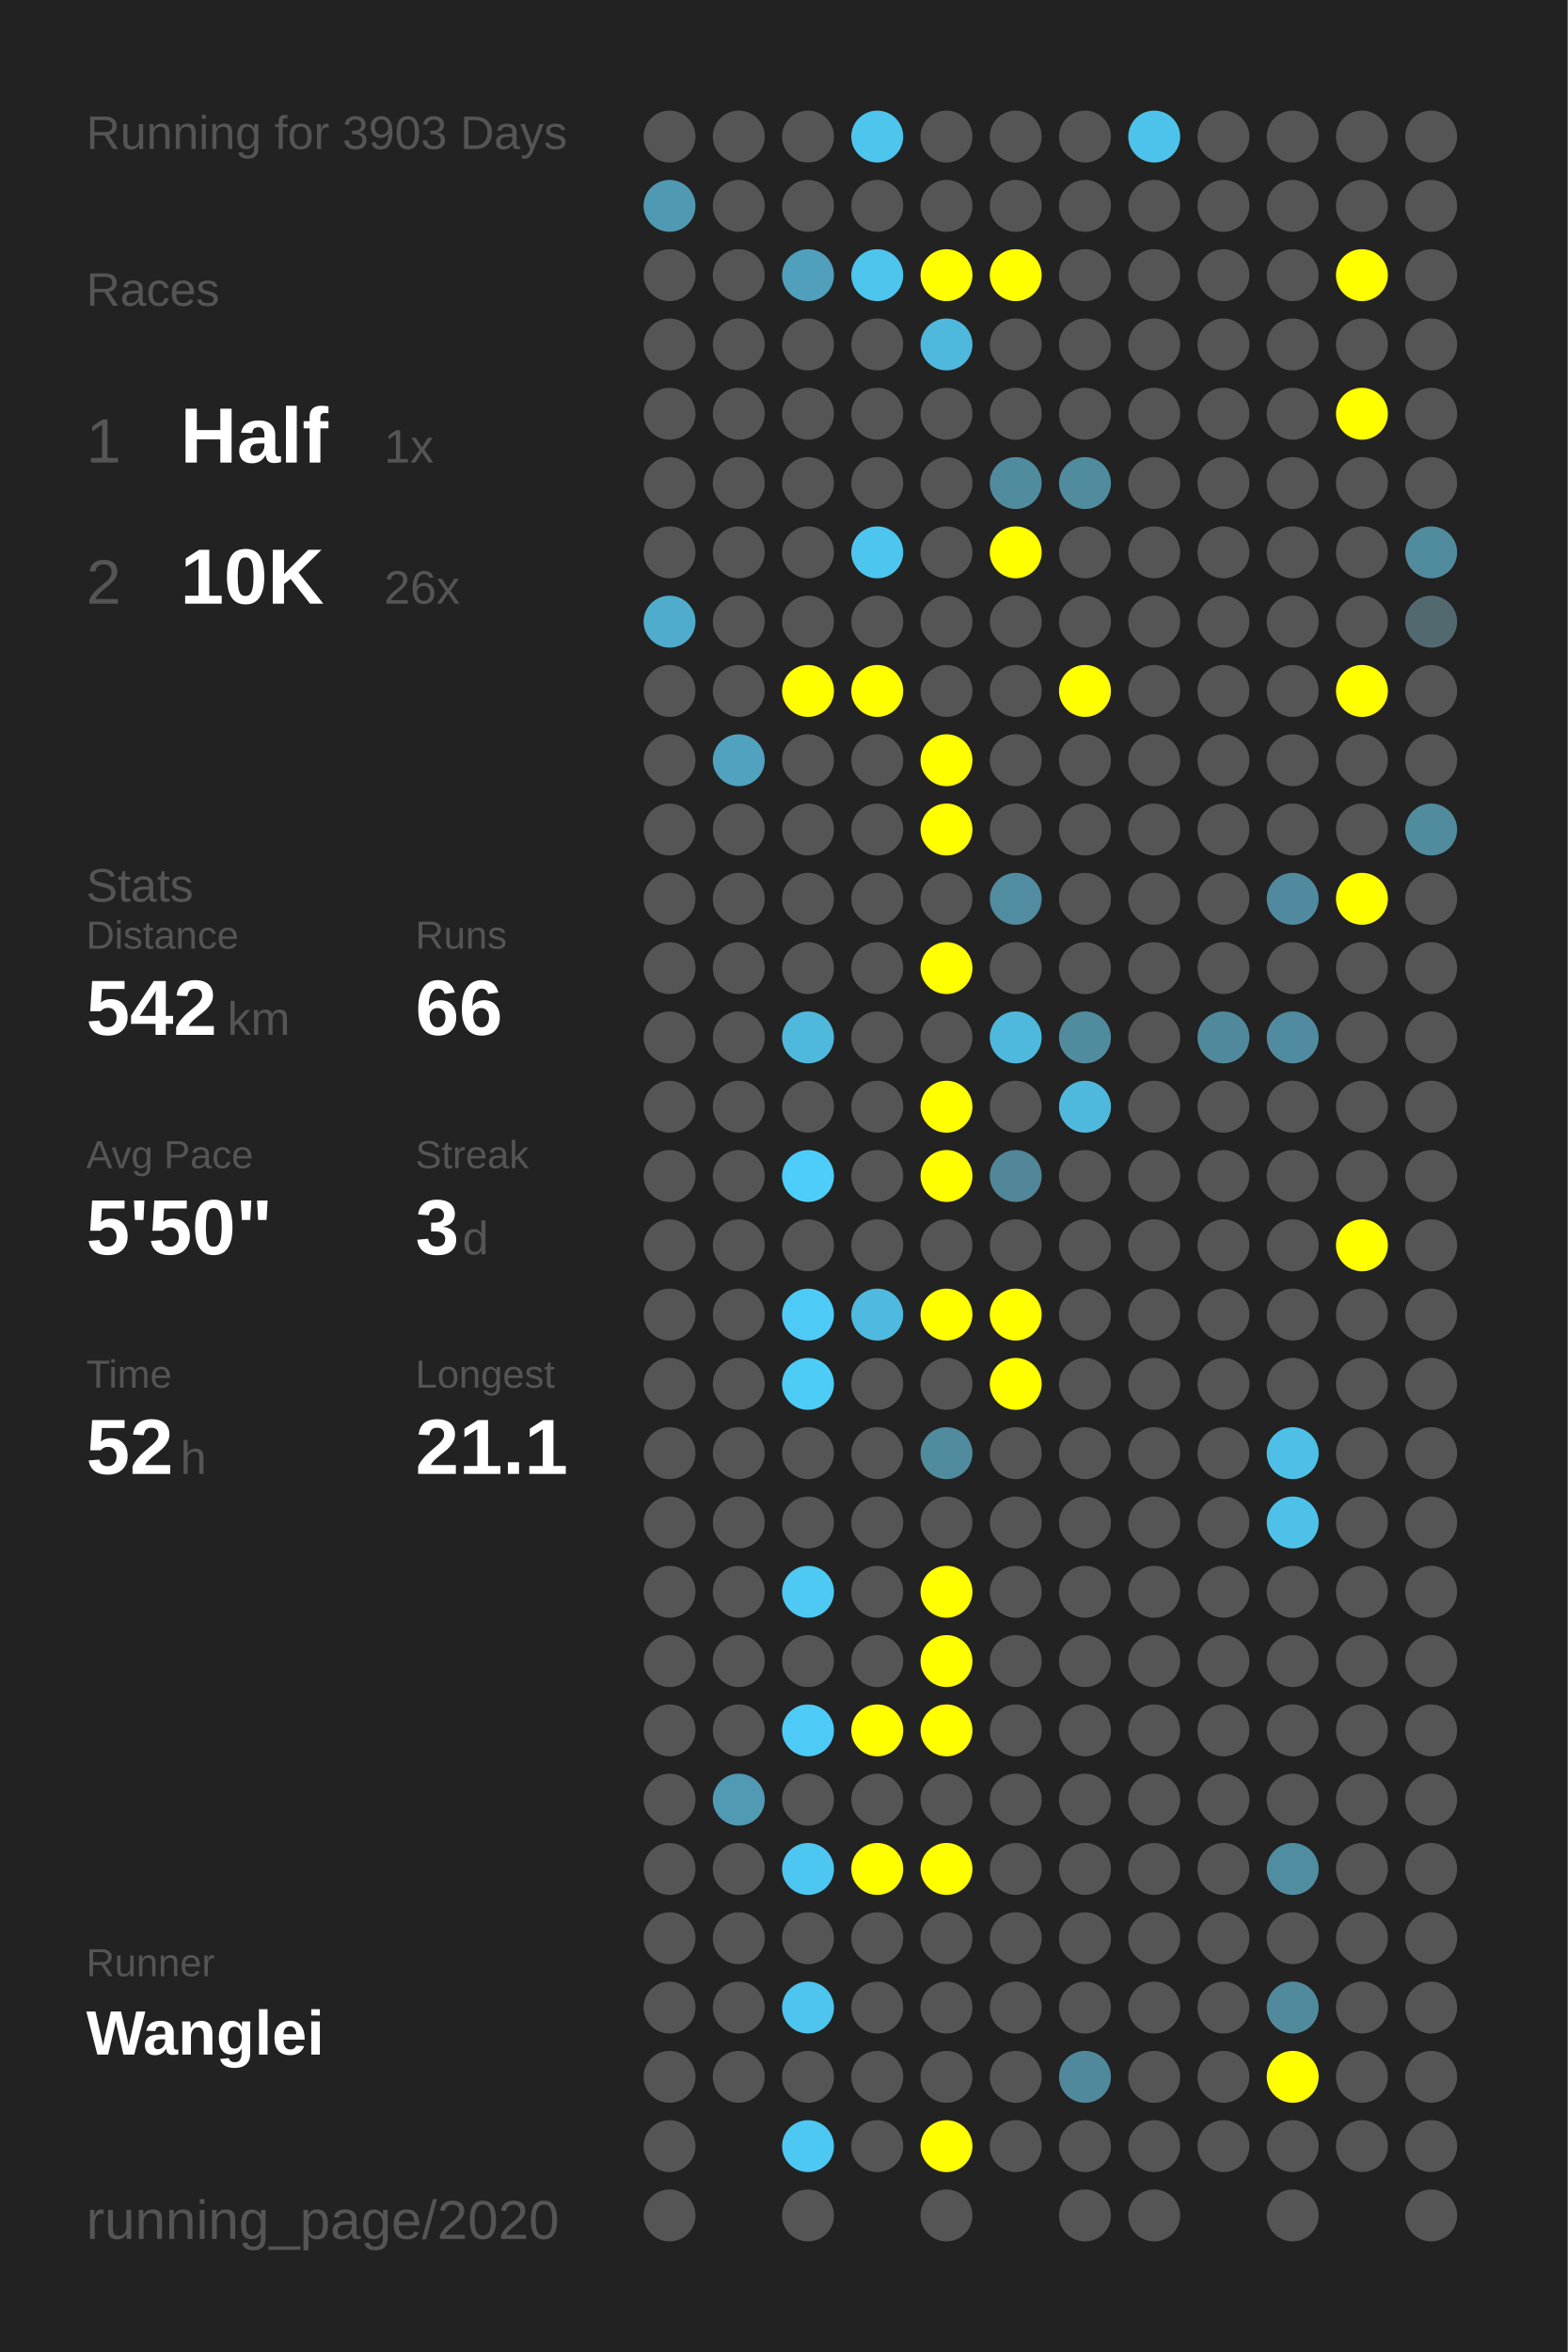
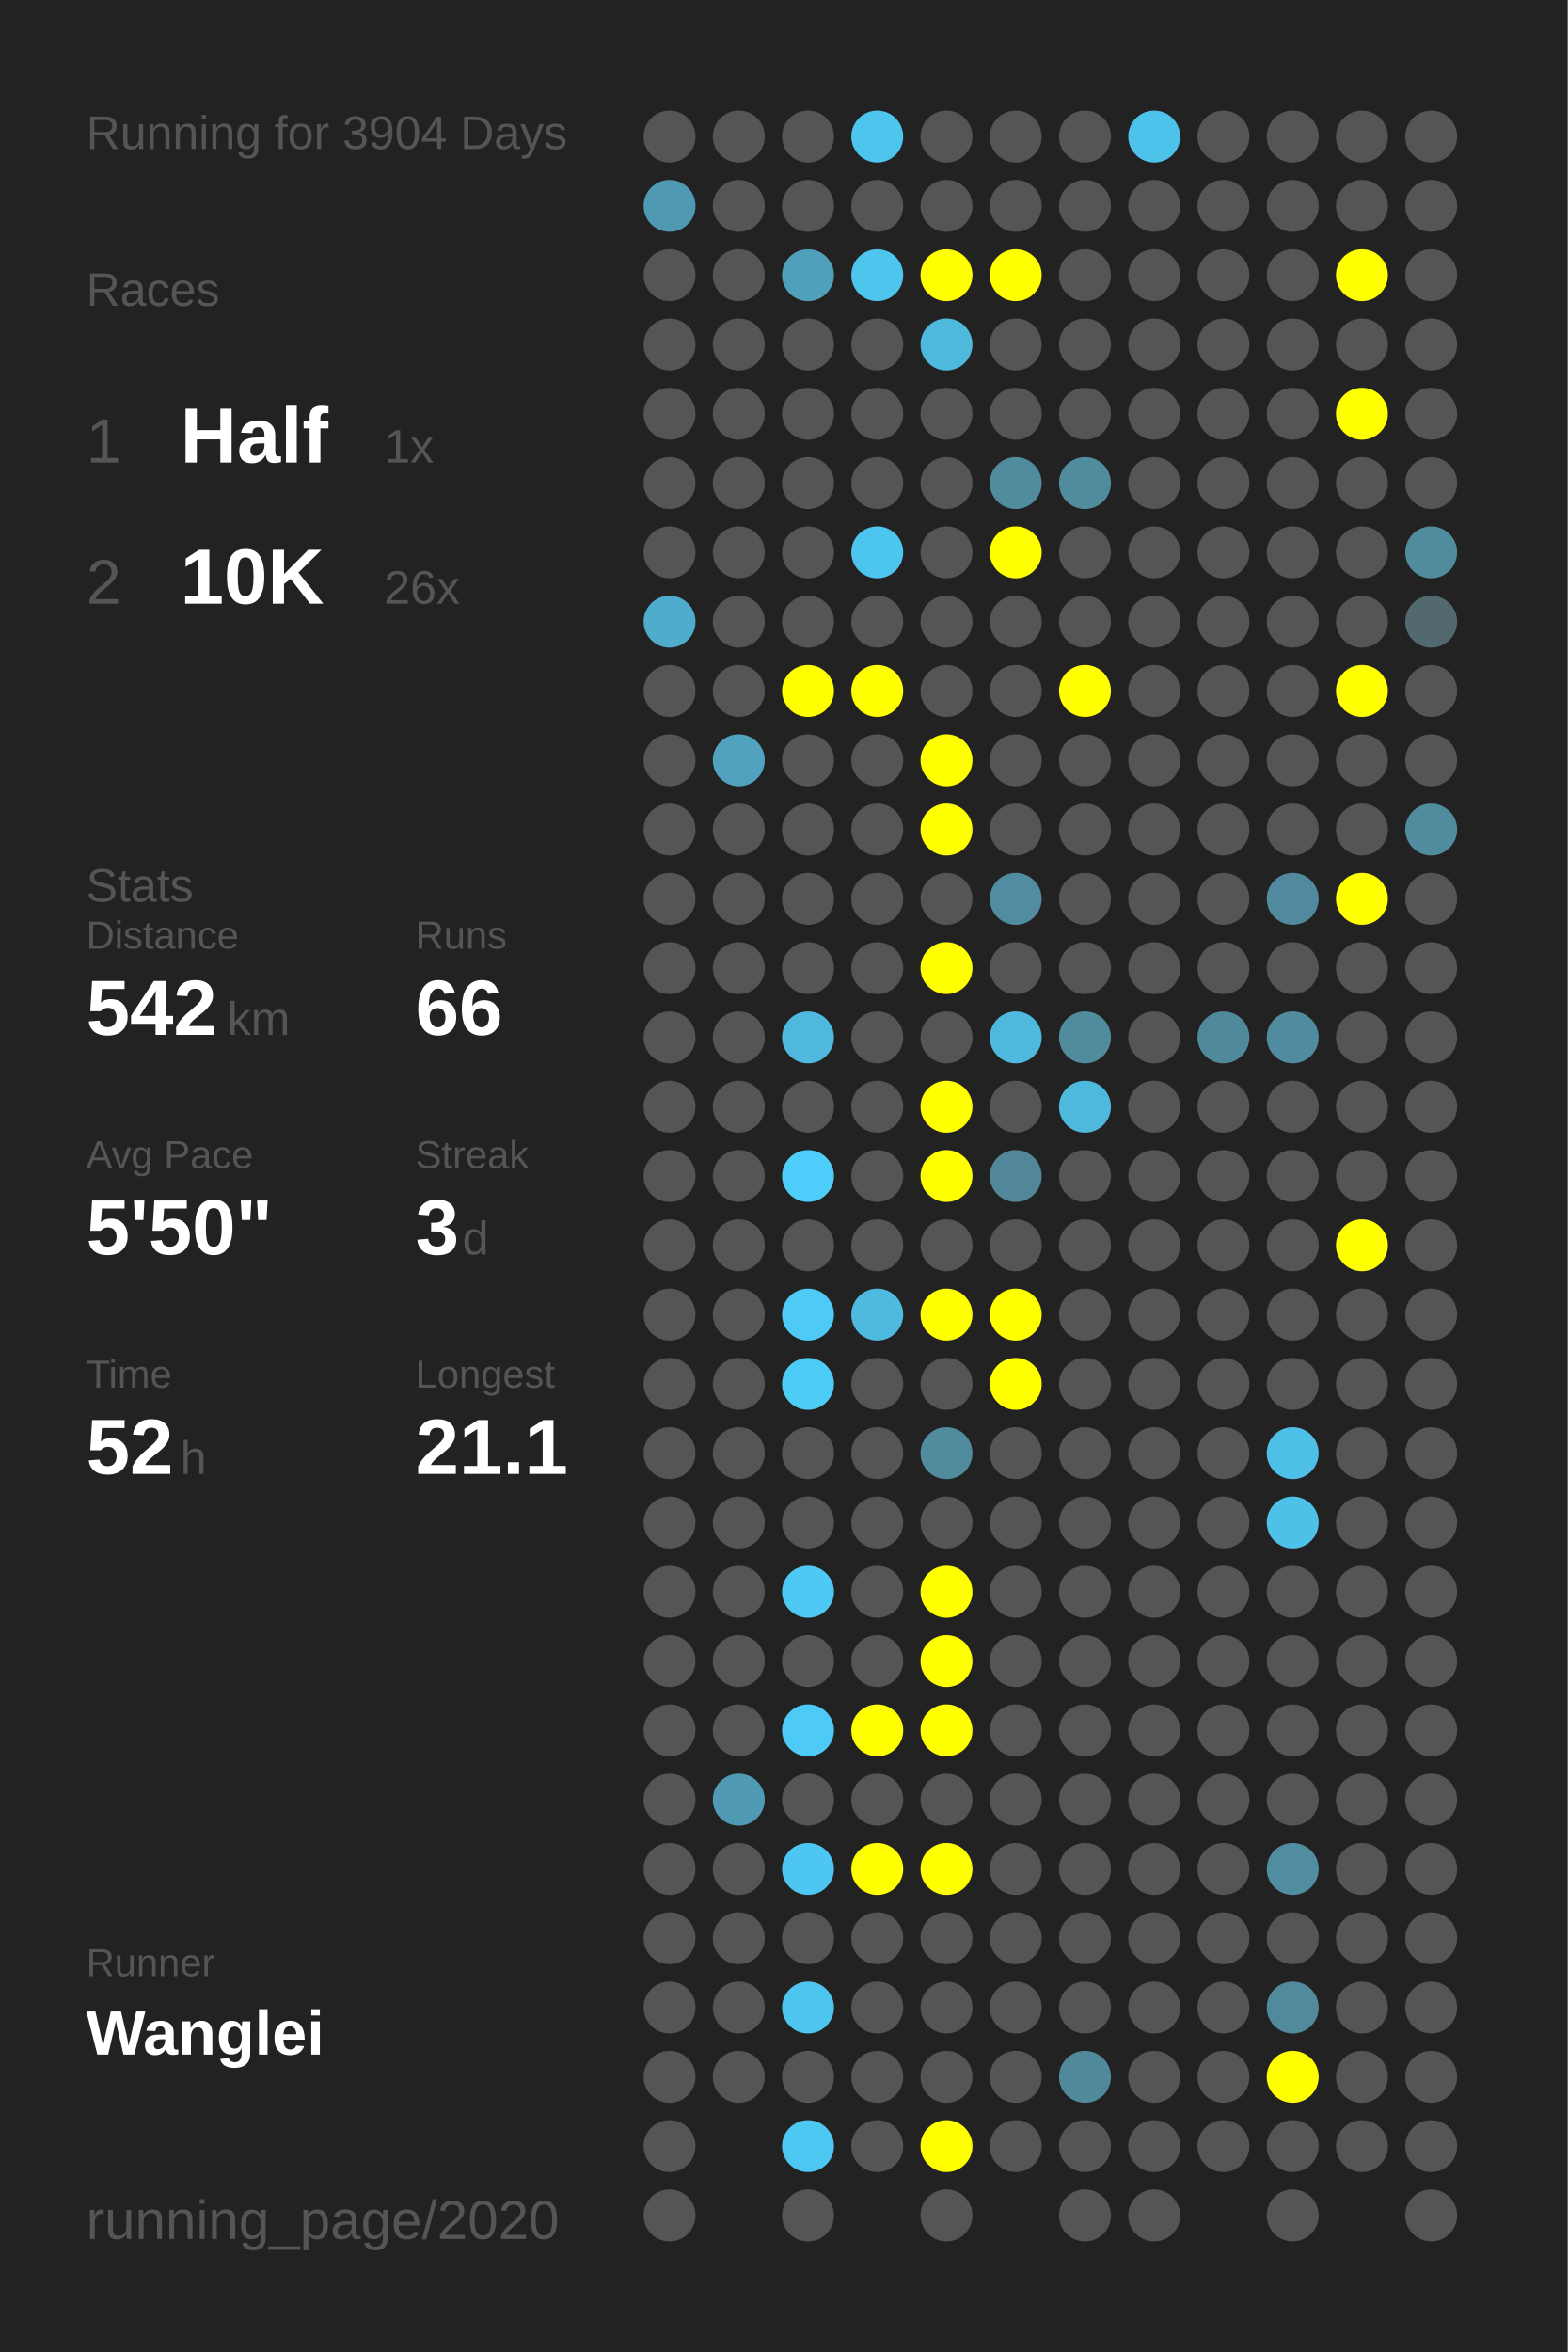
<svg xmlns="http://www.w3.org/2000/svg" baseProfile="full" height="300mm" version="1.1" viewBox="0,0,200,300" width="200mm">
  <defs />
  <rect fill="#222222" height="300" width="200" x="0" y="0" />
-   <text fill="#555555" style="font-size:6px; font-family:Arial;" x="11" y="19">Running for 3903 Days</text>
+   <text fill="#555555" style="font-size:6px; font-family:Arial;" x="11" y="19">Running for 3904 Days</text>
  <text fill="#555555" style="font-size:6px; font-family:Arial;" x="11" y="39">Races</text>
  <text fill="#555555" style="font-size:8px; font-family:Arial;" x="11" y="59">1</text>
  <text fill="#FFFFFF" style="font-size:10px; font-family:Arial; font-weight:bold;" x="23" y="59">Half</text>
  <text fill="#555555" style="font-size:6px; font-family:Arial;" x="49" y="59">1x</text>
  <text fill="#555555" style="font-size:8px; font-family:Arial;" x="11" y="77">2</text>
  <text fill="#FFFFFF" style="font-size:10px; font-family:Arial; font-weight:bold;" x="23" y="77">10K</text>
  <text fill="#555555" style="font-size:6px; font-family:Arial;" x="49" y="77">26x</text>
  <text fill="#555555" style="font-size:6px; font-family:Arial;" x="11" y="115">Stats</text>
  <text fill="#555555" style="font-size:5px; font-family:Arial;" x="11" y="121">Distance</text>
  <text fill="#FFFFFF" style="font-size:10px; font-family:Arial; font-weight:bold;" x="11" y="132">542</text>
  <text fill="#555555" style="font-size:6px; font-family:Arial;" x="29" y="132">km</text>
  <text fill="#555555" style="font-size:5px; font-family:Arial;" x="53" y="121">Runs</text>
  <text fill="#FFFFFF" style="font-size:10px; font-family:Arial; font-weight:bold;" x="53" y="132">66</text>
  <text fill="#555555" style="font-size:5px; font-family:Arial;" x="11" y="149">Avg Pace</text>
  <text fill="#FFFFFF" style="font-size:10px; font-family:Arial; font-weight:bold;" x="11" y="160">5'50"</text>
  <text fill="#555555" style="font-size:5px; font-family:Arial;" x="53" y="149">Streak</text>
  <text fill="#FFFFFF" style="font-size:10px; font-family:Arial; font-weight:bold;" x="53" y="160">3</text>
  <text fill="#555555" style="font-size:6px; font-family:Arial;" x="59" y="160">d</text>
  <text fill="#555555" style="font-size:5px; font-family:Arial;" x="11" y="177">Time</text>
  <text fill="#FFFFFF" style="font-size:10px; font-family:Arial; font-weight:bold;" x="11" y="188">52</text>
  <text fill="#555555" style="font-size:6px; font-family:Arial;" x="23" y="188">h</text>
  <text fill="#555555" style="font-size:5px; font-family:Arial;" x="53" y="177">Longest</text>
  <text fill="#FFFFFF" style="font-size:10px; font-family:Arial; font-weight:bold;" x="53" y="188">21.1</text>
  <text fill="#555555" style="font-size:5px; font-family:Arial;" x="11" y="252.065">Runner</text>
  <text fill="#FFFFFF" style="font-size:8px; font-family:Arial; font-weight:bold;" x="11" y="262.065">Wanglei</text>
  <text fill="#555555" style="font-size:7px; font-family:Arial;" x="11" y="285.581">running_page/2020</text>
  <circle cx="85.417" cy="17.419" fill="#555555" r="3.312" />
  <circle cx="85.417" cy="26.258" fill="#5099b2" r="3.312" />
  <circle cx="85.417" cy="35.097" fill="#555555" r="3.312" />
  <circle cx="85.417" cy="43.935" fill="#555555" r="3.312" />
  <circle cx="85.417" cy="52.774" fill="#555555" r="3.312" />
  <circle cx="85.417" cy="61.613" fill="#555555" r="3.312" />
  <circle cx="85.417" cy="70.452" fill="#555555" r="3.312" />
  <circle cx="85.417" cy="79.29" fill="#4faccc" r="3.312" />
  <circle cx="85.417" cy="88.129" fill="#555555" r="3.312" />
  <circle cx="85.417" cy="96.968" fill="#555555" r="3.312" />
  <circle cx="85.417" cy="105.806" fill="#555555" r="3.312" />
  <circle cx="85.417" cy="114.645" fill="#555555" r="3.312" />
  <circle cx="85.417" cy="123.484" fill="#555555" r="3.312" />
  <circle cx="85.417" cy="132.323" fill="#555555" r="3.312" />
  <circle cx="85.417" cy="141.161" fill="#555555" r="3.312" />
  <circle cx="85.417" cy="150" fill="#555555" r="3.312" />
  <circle cx="85.417" cy="158.839" fill="#555555" r="3.312" />
  <circle cx="85.417" cy="167.677" fill="#555555" r="3.312" />
  <circle cx="85.417" cy="176.516" fill="#555555" r="3.312" />
  <circle cx="85.417" cy="185.355" fill="#555555" r="3.312" />
  <circle cx="85.417" cy="194.194" fill="#555555" r="3.312" />
  <circle cx="85.417" cy="203.032" fill="#555555" r="3.312" />
  <circle cx="85.417" cy="211.871" fill="#555555" r="3.312" />
  <circle cx="85.417" cy="220.71" fill="#555555" r="3.312" />
  <circle cx="85.417" cy="229.548" fill="#555555" r="3.312" />
  <circle cx="85.417" cy="238.387" fill="#555555" r="3.312" />
  <circle cx="85.417" cy="247.226" fill="#555555" r="3.312" />
  <circle cx="85.417" cy="256.065" fill="#555555" r="3.312" />
  <circle cx="85.417" cy="264.903" fill="#555555" r="3.312" />
  <circle cx="85.417" cy="273.742" fill="#555555" r="3.312" />
  <circle cx="85.417" cy="282.581" fill="#555555" r="3.312" />
  <circle cx="94.25" cy="17.419" fill="#555555" r="3.312" />
  <circle cx="94.25" cy="26.258" fill="#555555" r="3.312" />
  <circle cx="94.25" cy="35.097" fill="#555555" r="3.312" />
  <circle cx="94.25" cy="43.935" fill="#555555" r="3.312" />
  <circle cx="94.25" cy="52.774" fill="#555555" r="3.312" />
  <circle cx="94.25" cy="61.613" fill="#555555" r="3.312" />
  <circle cx="94.25" cy="70.452" fill="#555555" r="3.312" />
  <circle cx="94.25" cy="79.29" fill="#555555" r="3.312" />
  <circle cx="94.25" cy="88.129" fill="#555555" r="3.312" />
  <circle cx="94.25" cy="96.968" fill="#50a2be" r="3.312" />
  <circle cx="94.25" cy="105.806" fill="#555555" r="3.312" />
  <circle cx="94.25" cy="114.645" fill="#555555" r="3.312" />
  <circle cx="94.25" cy="123.484" fill="#555555" r="3.312" />
  <circle cx="94.25" cy="132.323" fill="#555555" r="3.312" />
  <circle cx="94.25" cy="141.161" fill="#555555" r="3.312" />
  <circle cx="94.25" cy="150" fill="#555555" r="3.312" />
  <circle cx="94.25" cy="158.839" fill="#555555" r="3.312" />
  <circle cx="94.25" cy="167.677" fill="#555555" r="3.312" />
  <circle cx="94.25" cy="176.516" fill="#555555" r="3.312" />
  <circle cx="94.25" cy="185.355" fill="#555555" r="3.312" />
  <circle cx="94.25" cy="194.194" fill="#555555" r="3.312" />
  <circle cx="94.25" cy="203.032" fill="#555555" r="3.312" />
  <circle cx="94.25" cy="211.871" fill="#555555" r="3.312" />
  <circle cx="94.25" cy="220.71" fill="#555555" r="3.312" />
  <circle cx="94.25" cy="229.548" fill="#509ab3" r="3.312" />
  <circle cx="94.25" cy="238.387" fill="#555555" r="3.312" />
  <circle cx="94.25" cy="247.226" fill="#555555" r="3.312" />
  <circle cx="94.25" cy="256.065" fill="#555555" r="3.312" />
  <circle cx="94.25" cy="264.903" fill="#555555" r="3.312" />
  <circle cx="103.083" cy="17.419" fill="#555555" r="3.312" />
  <circle cx="103.083" cy="26.258" fill="#555555" r="3.312" />
  <circle cx="103.083" cy="35.097" fill="#50a0bb" r="3.312" />
  <circle cx="103.083" cy="43.935" fill="#555555" r="3.312" />
  <circle cx="103.083" cy="52.774" fill="#555555" r="3.312" />
  <circle cx="103.083" cy="61.613" fill="#555555" r="3.312" />
  <circle cx="103.083" cy="70.452" fill="#555555" r="3.312" />
  <circle cx="103.083" cy="79.29" fill="#555555" r="3.312" />
  <circle cx="103.083" cy="88.129" fill="#FFFF00" r="3.312" />
  <circle cx="103.083" cy="96.968" fill="#555555" r="3.312" />
  <circle cx="103.083" cy="105.806" fill="#555555" r="3.312" />
  <circle cx="103.083" cy="114.645" fill="#555555" r="3.312" />
  <circle cx="103.083" cy="123.484" fill="#555555" r="3.312" />
  <circle cx="103.083" cy="132.323" fill="#4eb9dd" r="3.312" />
  <circle cx="103.083" cy="141.161" fill="#555555" r="3.312" />
  <circle cx="103.083" cy="150" fill="#4dcefa" r="3.312" />
  <circle cx="103.083" cy="158.839" fill="#555555" r="3.312" />
  <circle cx="103.083" cy="167.677" fill="#4dcbf6" r="3.312" />
  <circle cx="103.083" cy="176.516" fill="#4dccf6" r="3.312" />
  <circle cx="103.083" cy="185.355" fill="#555555" r="3.312" />
  <circle cx="103.083" cy="194.194" fill="#555555" r="3.312" />
  <circle cx="103.083" cy="203.032" fill="#4dc9f3" r="3.312" />
  <circle cx="103.083" cy="211.871" fill="#555555" r="3.312" />
  <circle cx="103.083" cy="220.71" fill="#4dcbf6" r="3.312" />
  <circle cx="103.083" cy="229.548" fill="#555555" r="3.312" />
  <circle cx="103.083" cy="238.387" fill="#4dc7f1" r="3.312" />
  <circle cx="103.083" cy="247.226" fill="#555555" r="3.312" />
  <circle cx="103.083" cy="256.065" fill="#4dc5ee" r="3.312" />
  <circle cx="103.083" cy="264.903" fill="#555555" r="3.312" />
  <circle cx="103.083" cy="273.742" fill="#4dc8f2" r="3.312" />
  <circle cx="103.083" cy="282.581" fill="#555555" r="3.312" />
  <circle cx="111.917" cy="17.419" fill="#4dc5ed" r="3.312" />
  <circle cx="111.917" cy="26.258" fill="#555555" r="3.312" />
  <circle cx="111.917" cy="35.097" fill="#4dc5ed" r="3.312" />
  <circle cx="111.917" cy="43.935" fill="#555555" r="3.312" />
  <circle cx="111.917" cy="52.774" fill="#555555" r="3.312" />
  <circle cx="111.917" cy="61.613" fill="#555555" r="3.312" />
  <circle cx="111.917" cy="70.452" fill="#4dc6ef" r="3.312" />
  <circle cx="111.917" cy="79.29" fill="#555555" r="3.312" />
  <circle cx="111.917" cy="88.129" fill="#FFFF00" r="3.312" />
  <circle cx="111.917" cy="96.968" fill="#555555" r="3.312" />
  <circle cx="111.917" cy="105.806" fill="#555555" r="3.312" />
  <circle cx="111.917" cy="114.645" fill="#555555" r="3.312" />
  <circle cx="111.917" cy="123.484" fill="#555555" r="3.312" />
  <circle cx="111.917" cy="132.323" fill="#555555" r="3.312" />
  <circle cx="111.917" cy="141.161" fill="#555555" r="3.312" />
  <circle cx="111.917" cy="150" fill="#555555" r="3.312" />
  <circle cx="111.917" cy="158.839" fill="#555555" r="3.312" />
  <circle cx="111.917" cy="167.677" fill="#4ebadf" r="3.312" />
  <circle cx="111.917" cy="176.516" fill="#555555" r="3.312" />
  <circle cx="111.917" cy="185.355" fill="#555555" r="3.312" />
  <circle cx="111.917" cy="194.194" fill="#555555" r="3.312" />
  <circle cx="111.917" cy="203.032" fill="#555555" r="3.312" />
  <circle cx="111.917" cy="211.871" fill="#555555" r="3.312" />
  <circle cx="111.917" cy="220.71" fill="#FFFF00" r="3.312" />
  <circle cx="111.917" cy="229.548" fill="#555555" r="3.312" />
  <circle cx="111.917" cy="238.387" fill="#FFFF00" r="3.312" />
  <circle cx="111.917" cy="247.226" fill="#555555" r="3.312" />
  <circle cx="111.917" cy="256.065" fill="#555555" r="3.312" />
  <circle cx="111.917" cy="264.903" fill="#555555" r="3.312" />
  <circle cx="111.917" cy="273.742" fill="#555555" r="3.312" />
  <circle cx="120.75" cy="17.419" fill="#555555" r="3.312" />
  <circle cx="120.75" cy="26.258" fill="#555555" r="3.312" />
  <circle cx="120.75" cy="35.097" fill="#FFFF00" r="3.312" />
  <circle cx="120.75" cy="43.935" fill="#4eb9dd" r="3.312" />
  <circle cx="120.75" cy="52.774" fill="#555555" r="3.312" />
  <circle cx="120.75" cy="61.613" fill="#555555" r="3.312" />
  <circle cx="120.75" cy="70.452" fill="#555555" r="3.312" />
  <circle cx="120.75" cy="79.29" fill="#555555" r="3.312" />
  <circle cx="120.75" cy="88.129" fill="#555555" r="3.312" />
  <circle cx="120.75" cy="96.968" fill="#FFFF00" r="3.312" />
  <circle cx="120.75" cy="105.806" fill="#FFFF00" r="3.312" />
  <circle cx="120.75" cy="114.645" fill="#555555" r="3.312" />
  <circle cx="120.75" cy="123.484" fill="#FFFF00" r="3.312" />
  <circle cx="120.75" cy="132.323" fill="#555555" r="3.312" />
  <circle cx="120.75" cy="141.161" fill="#FFFF00" r="3.312" />
  <circle cx="120.75" cy="150" fill="#FFFF00" r="3.312" />
  <circle cx="120.75" cy="158.839" fill="#555555" r="3.312" />
  <circle cx="120.75" cy="167.677" fill="#FFFF00" r="3.312" />
  <circle cx="120.75" cy="176.516" fill="#555555" r="3.312" />
  <circle cx="120.75" cy="185.355" fill="#518b9e" r="3.312" />
  <circle cx="120.75" cy="194.194" fill="#555555" r="3.312" />
  <circle cx="120.75" cy="203.032" fill="#FFFF00" r="3.312" />
  <circle cx="120.75" cy="211.871" fill="#FFFF00" r="3.312" />
  <circle cx="120.75" cy="220.71" fill="#FFFF00" r="3.312" />
  <circle cx="120.75" cy="229.548" fill="#555555" r="3.312" />
  <circle cx="120.75" cy="238.387" fill="#FFFF00" r="3.312" />
  <circle cx="120.75" cy="247.226" fill="#555555" r="3.312" />
  <circle cx="120.75" cy="256.065" fill="#555555" r="3.312" />
  <circle cx="120.75" cy="264.903" fill="#555555" r="3.312" />
  <circle cx="120.75" cy="273.742" fill="#FFFF00" r="3.312" />
  <circle cx="120.75" cy="282.581" fill="#555555" r="3.312" />
  <circle cx="129.583" cy="17.419" fill="#555555" r="3.312" />
  <circle cx="129.583" cy="26.258" fill="#555555" r="3.312" />
  <circle cx="129.583" cy="35.097" fill="#FFFF00" r="3.312" />
  <circle cx="129.583" cy="43.935" fill="#555555" r="3.312" />
  <circle cx="129.583" cy="52.774" fill="#555555" r="3.312" />
  <circle cx="129.583" cy="61.613" fill="#518b9e" r="3.312" />
  <circle cx="129.583" cy="70.452" fill="#FFFF00" r="3.312" />
  <circle cx="129.583" cy="79.29" fill="#555555" r="3.312" />
  <circle cx="129.583" cy="88.129" fill="#555555" r="3.312" />
  <circle cx="129.583" cy="96.968" fill="#555555" r="3.312" />
  <circle cx="129.583" cy="105.806" fill="#555555" r="3.312" />
  <circle cx="129.583" cy="114.645" fill="#518ca0" r="3.312" />
  <circle cx="129.583" cy="123.484" fill="#555555" r="3.312" />
  <circle cx="129.583" cy="132.323" fill="#4eb9dd" r="3.312" />
  <circle cx="129.583" cy="141.161" fill="#555555" r="3.312" />
  <circle cx="129.583" cy="150" fill="#518799" r="3.312" />
  <circle cx="129.583" cy="158.839" fill="#555555" r="3.312" />
  <circle cx="129.583" cy="167.677" fill="#FFFF00" r="3.312" />
  <circle cx="129.583" cy="176.516" fill="#FFFF00" r="3.312" />
  <circle cx="129.583" cy="185.355" fill="#555555" r="3.312" />
  <circle cx="129.583" cy="194.194" fill="#555555" r="3.312" />
  <circle cx="129.583" cy="203.032" fill="#555555" r="3.312" />
  <circle cx="129.583" cy="211.871" fill="#555555" r="3.312" />
  <circle cx="129.583" cy="220.71" fill="#555555" r="3.312" />
  <circle cx="129.583" cy="229.548" fill="#555555" r="3.312" />
  <circle cx="129.583" cy="238.387" fill="#555555" r="3.312" />
  <circle cx="129.583" cy="247.226" fill="#555555" r="3.312" />
  <circle cx="129.583" cy="256.065" fill="#555555" r="3.312" />
  <circle cx="129.583" cy="264.903" fill="#555555" r="3.312" />
  <circle cx="129.583" cy="273.742" fill="#555555" r="3.312" />
  <circle cx="138.417" cy="17.419" fill="#555555" r="3.312" />
  <circle cx="138.417" cy="26.258" fill="#555555" r="3.312" />
  <circle cx="138.417" cy="35.097" fill="#555555" r="3.312" />
  <circle cx="138.417" cy="43.935" fill="#555555" r="3.312" />
  <circle cx="138.417" cy="52.774" fill="#555555" r="3.312" />
  <circle cx="138.417" cy="61.613" fill="#518b9e" r="3.312" />
  <circle cx="138.417" cy="70.452" fill="#555555" r="3.312" />
  <circle cx="138.417" cy="79.29" fill="#555555" r="3.312" />
  <circle cx="138.417" cy="88.129" fill="#FFFF00" r="3.312" />
  <circle cx="138.417" cy="96.968" fill="#555555" r="3.312" />
  <circle cx="138.417" cy="105.806" fill="#555555" r="3.312" />
  <circle cx="138.417" cy="114.645" fill="#555555" r="3.312" />
  <circle cx="138.417" cy="123.484" fill="#555555" r="3.312" />
  <circle cx="138.417" cy="132.323" fill="#518b9e" r="3.312" />
  <circle cx="138.417" cy="141.161" fill="#4eb9dd" r="3.312" />
  <circle cx="138.417" cy="150" fill="#555555" r="3.312" />
  <circle cx="138.417" cy="158.839" fill="#555555" r="3.312" />
  <circle cx="138.417" cy="167.677" fill="#555555" r="3.312" />
  <circle cx="138.417" cy="176.516" fill="#555555" r="3.312" />
  <circle cx="138.417" cy="185.355" fill="#555555" r="3.312" />
  <circle cx="138.417" cy="194.194" fill="#555555" r="3.312" />
  <circle cx="138.417" cy="203.032" fill="#555555" r="3.312" />
  <circle cx="138.417" cy="211.871" fill="#555555" r="3.312" />
  <circle cx="138.417" cy="220.71" fill="#555555" r="3.312" />
  <circle cx="138.417" cy="229.548" fill="#555555" r="3.312" />
  <circle cx="138.417" cy="238.387" fill="#555555" r="3.312" />
  <circle cx="138.417" cy="247.226" fill="#555555" r="3.312" />
  <circle cx="138.417" cy="256.065" fill="#555555" r="3.312" />
  <circle cx="138.417" cy="264.903" fill="#51899c" r="3.312" />
  <circle cx="138.417" cy="273.742" fill="#555555" r="3.312" />
  <circle cx="138.417" cy="282.581" fill="#555555" r="3.312" />
  <circle cx="147.25" cy="17.419" fill="#4dc3eb" r="3.312" />
  <circle cx="147.25" cy="26.258" fill="#555555" r="3.312" />
  <circle cx="147.25" cy="35.097" fill="#555555" r="3.312" />
  <circle cx="147.25" cy="43.935" fill="#555555" r="3.312" />
  <circle cx="147.25" cy="52.774" fill="#555555" r="3.312" />
  <circle cx="147.25" cy="61.613" fill="#555555" r="3.312" />
  <circle cx="147.25" cy="70.452" fill="#555555" r="3.312" />
  <circle cx="147.25" cy="79.29" fill="#555555" r="3.312" />
  <circle cx="147.25" cy="88.129" fill="#555555" r="3.312" />
  <circle cx="147.25" cy="96.968" fill="#555555" r="3.312" />
  <circle cx="147.25" cy="105.806" fill="#555555" r="3.312" />
  <circle cx="147.25" cy="114.645" fill="#555555" r="3.312" />
  <circle cx="147.25" cy="123.484" fill="#555555" r="3.312" />
  <circle cx="147.25" cy="132.323" fill="#555555" r="3.312" />
  <circle cx="147.25" cy="141.161" fill="#555555" r="3.312" />
  <circle cx="147.25" cy="150" fill="#555555" r="3.312" />
  <circle cx="147.25" cy="158.839" fill="#555555" r="3.312" />
  <circle cx="147.25" cy="167.677" fill="#555555" r="3.312" />
  <circle cx="147.25" cy="176.516" fill="#555555" r="3.312" />
  <circle cx="147.25" cy="185.355" fill="#555555" r="3.312" />
  <circle cx="147.25" cy="194.194" fill="#555555" r="3.312" />
  <circle cx="147.25" cy="203.032" fill="#555555" r="3.312" />
  <circle cx="147.25" cy="211.871" fill="#555555" r="3.312" />
  <circle cx="147.25" cy="220.71" fill="#555555" r="3.312" />
  <circle cx="147.25" cy="229.548" fill="#555555" r="3.312" />
  <circle cx="147.25" cy="238.387" fill="#555555" r="3.312" />
  <circle cx="147.25" cy="247.226" fill="#555555" r="3.312" />
  <circle cx="147.25" cy="256.065" fill="#555555" r="3.312" />
  <circle cx="147.25" cy="264.903" fill="#555555" r="3.312" />
  <circle cx="147.25" cy="273.742" fill="#555555" r="3.312" />
  <circle cx="147.25" cy="282.581" fill="#555555" r="3.312" />
  <circle cx="156.083" cy="17.419" fill="#555555" r="3.312" />
  <circle cx="156.083" cy="26.258" fill="#555555" r="3.312" />
  <circle cx="156.083" cy="35.097" fill="#555555" r="3.312" />
  <circle cx="156.083" cy="43.935" fill="#555555" r="3.312" />
  <circle cx="156.083" cy="52.774" fill="#555555" r="3.312" />
  <circle cx="156.083" cy="61.613" fill="#555555" r="3.312" />
  <circle cx="156.083" cy="70.452" fill="#555555" r="3.312" />
  <circle cx="156.083" cy="79.29" fill="#555555" r="3.312" />
  <circle cx="156.083" cy="88.129" fill="#555555" r="3.312" />
  <circle cx="156.083" cy="96.968" fill="#555555" r="3.312" />
  <circle cx="156.083" cy="105.806" fill="#555555" r="3.312" />
  <circle cx="156.083" cy="114.645" fill="#555555" r="3.312" />
  <circle cx="156.083" cy="123.484" fill="#555555" r="3.312" />
  <circle cx="156.083" cy="132.323" fill="#51899c" r="3.312" />
  <circle cx="156.083" cy="141.161" fill="#555555" r="3.312" />
  <circle cx="156.083" cy="150" fill="#555555" r="3.312" />
  <circle cx="156.083" cy="158.839" fill="#555555" r="3.312" />
  <circle cx="156.083" cy="167.677" fill="#555555" r="3.312" />
  <circle cx="156.083" cy="176.516" fill="#555555" r="3.312" />
  <circle cx="156.083" cy="185.355" fill="#555555" r="3.312" />
  <circle cx="156.083" cy="194.194" fill="#555555" r="3.312" />
  <circle cx="156.083" cy="203.032" fill="#555555" r="3.312" />
  <circle cx="156.083" cy="211.871" fill="#555555" r="3.312" />
  <circle cx="156.083" cy="220.71" fill="#555555" r="3.312" />
  <circle cx="156.083" cy="229.548" fill="#555555" r="3.312" />
  <circle cx="156.083" cy="238.387" fill="#555555" r="3.312" />
  <circle cx="156.083" cy="247.226" fill="#555555" r="3.312" />
  <circle cx="156.083" cy="256.065" fill="#555555" r="3.312" />
  <circle cx="156.083" cy="264.903" fill="#555555" r="3.312" />
  <circle cx="156.083" cy="273.742" fill="#555555" r="3.312" />
  <circle cx="164.917" cy="17.419" fill="#555555" r="3.312" />
  <circle cx="164.917" cy="26.258" fill="#555555" r="3.312" />
  <circle cx="164.917" cy="35.097" fill="#555555" r="3.312" />
  <circle cx="164.917" cy="43.935" fill="#555555" r="3.312" />
  <circle cx="164.917" cy="52.774" fill="#555555" r="3.312" />
  <circle cx="164.917" cy="61.613" fill="#555555" r="3.312" />
  <circle cx="164.917" cy="70.452" fill="#555555" r="3.312" />
  <circle cx="164.917" cy="79.29" fill="#555555" r="3.312" />
  <circle cx="164.917" cy="88.129" fill="#555555" r="3.312" />
  <circle cx="164.917" cy="96.968" fill="#555555" r="3.312" />
  <circle cx="164.917" cy="105.806" fill="#555555" r="3.312" />
  <circle cx="164.917" cy="114.645" fill="#518a9e" r="3.312" />
  <circle cx="164.917" cy="123.484" fill="#555555" r="3.312" />
  <circle cx="164.917" cy="132.323" fill="#518b9f" r="3.312" />
  <circle cx="164.917" cy="141.161" fill="#555555" r="3.312" />
  <circle cx="164.917" cy="150" fill="#555555" r="3.312" />
  <circle cx="164.917" cy="158.839" fill="#555555" r="3.312" />
  <circle cx="164.917" cy="167.677" fill="#555555" r="3.312" />
  <circle cx="164.917" cy="176.516" fill="#555555" r="3.312" />
  <circle cx="164.917" cy="185.355" fill="#4ec0e7" r="3.312" />
  <circle cx="164.917" cy="194.194" fill="#4ec1e8" r="3.312" />
  <circle cx="164.917" cy="203.032" fill="#555555" r="3.312" />
  <circle cx="164.917" cy="211.871" fill="#555555" r="3.312" />
  <circle cx="164.917" cy="220.71" fill="#555555" r="3.312" />
  <circle cx="164.917" cy="229.548" fill="#555555" r="3.312" />
  <circle cx="164.917" cy="238.387" fill="#518da1" r="3.312" />
  <circle cx="164.917" cy="247.226" fill="#555555" r="3.312" />
  <circle cx="164.917" cy="256.065" fill="#518a9d" r="3.312" />
  <circle cx="164.917" cy="264.903" fill="#FFFF00" r="3.312" />
  <circle cx="164.917" cy="273.742" fill="#555555" r="3.312" />
  <circle cx="164.917" cy="282.581" fill="#555555" r="3.312" />
  <circle cx="173.75" cy="17.419" fill="#555555" r="3.312" />
  <circle cx="173.75" cy="26.258" fill="#555555" r="3.312" />
  <circle cx="173.75" cy="35.097" fill="#FFFF00" r="3.312" />
  <circle cx="173.75" cy="43.935" fill="#555555" r="3.312" />
  <circle cx="173.75" cy="52.774" fill="#FFFF00" r="3.312" />
  <circle cx="173.75" cy="61.613" fill="#555555" r="3.312" />
  <circle cx="173.75" cy="70.452" fill="#555555" r="3.312" />
  <circle cx="173.75" cy="79.29" fill="#555555" r="3.312" />
  <circle cx="173.75" cy="88.129" fill="#FFFF00" r="3.312" />
  <circle cx="173.75" cy="96.968" fill="#555555" r="3.312" />
  <circle cx="173.75" cy="105.806" fill="#555555" r="3.312" />
  <circle cx="173.75" cy="114.645" fill="#FFFF00" r="3.312" />
  <circle cx="173.75" cy="123.484" fill="#555555" r="3.312" />
  <circle cx="173.75" cy="132.323" fill="#555555" r="3.312" />
  <circle cx="173.75" cy="141.161" fill="#555555" r="3.312" />
  <circle cx="173.75" cy="150" fill="#555555" r="3.312" />
  <circle cx="173.75" cy="158.839" fill="#FFFF00" r="3.312" />
  <circle cx="173.75" cy="167.677" fill="#555555" r="3.312" />
  <circle cx="173.75" cy="176.516" fill="#555555" r="3.312" />
  <circle cx="173.75" cy="185.355" fill="#555555" r="3.312" />
  <circle cx="173.75" cy="194.194" fill="#555555" r="3.312" />
  <circle cx="173.75" cy="203.032" fill="#555555" r="3.312" />
  <circle cx="173.75" cy="211.871" fill="#555555" r="3.312" />
  <circle cx="173.75" cy="220.71" fill="#555555" r="3.312" />
  <circle cx="173.75" cy="229.548" fill="#555555" r="3.312" />
  <circle cx="173.75" cy="238.387" fill="#555555" r="3.312" />
  <circle cx="173.75" cy="247.226" fill="#555555" r="3.312" />
  <circle cx="173.75" cy="256.065" fill="#555555" r="3.312" />
  <circle cx="173.75" cy="264.903" fill="#555555" r="3.312" />
  <circle cx="173.75" cy="273.742" fill="#555555" r="3.312" />
  <circle cx="182.583" cy="17.419" fill="#555555" r="3.312" />
  <circle cx="182.583" cy="26.258" fill="#555555" r="3.312" />
  <circle cx="182.583" cy="35.097" fill="#555555" r="3.312" />
  <circle cx="182.583" cy="43.935" fill="#555555" r="3.312" />
  <circle cx="182.583" cy="52.774" fill="#555555" r="3.312" />
  <circle cx="182.583" cy="61.613" fill="#555555" r="3.312" />
  <circle cx="182.583" cy="70.452" fill="#518b9e" r="3.312" />
  <circle cx="182.583" cy="79.29" fill="#536970" r="3.312" />
  <circle cx="182.583" cy="88.129" fill="#555555" r="3.312" />
  <circle cx="182.583" cy="96.968" fill="#555555" r="3.312" />
  <circle cx="182.583" cy="105.806" fill="#518b9e" r="3.312" />
  <circle cx="182.583" cy="114.645" fill="#555555" r="3.312" />
  <circle cx="182.583" cy="123.484" fill="#555555" r="3.312" />
  <circle cx="182.583" cy="132.323" fill="#555555" r="3.312" />
  <circle cx="182.583" cy="141.161" fill="#555555" r="3.312" />
  <circle cx="182.583" cy="150" fill="#555555" r="3.312" />
  <circle cx="182.583" cy="158.839" fill="#555555" r="3.312" />
  <circle cx="182.583" cy="167.677" fill="#555555" r="3.312" />
  <circle cx="182.583" cy="176.516" fill="#555555" r="3.312" />
  <circle cx="182.583" cy="185.355" fill="#555555" r="3.312" />
  <circle cx="182.583" cy="194.194" fill="#555555" r="3.312" />
  <circle cx="182.583" cy="203.032" fill="#555555" r="3.312" />
  <circle cx="182.583" cy="211.871" fill="#555555" r="3.312" />
  <circle cx="182.583" cy="220.71" fill="#555555" r="3.312" />
  <circle cx="182.583" cy="229.548" fill="#555555" r="3.312" />
  <circle cx="182.583" cy="238.387" fill="#555555" r="3.312" />
  <circle cx="182.583" cy="247.226" fill="#555555" r="3.312" />
  <circle cx="182.583" cy="256.065" fill="#555555" r="3.312" />
  <circle cx="182.583" cy="264.903" fill="#555555" r="3.312" />
  <circle cx="182.583" cy="273.742" fill="#555555" r="3.312" />
  <circle cx="182.583" cy="282.581" fill="#555555" r="3.312" />
</svg>
